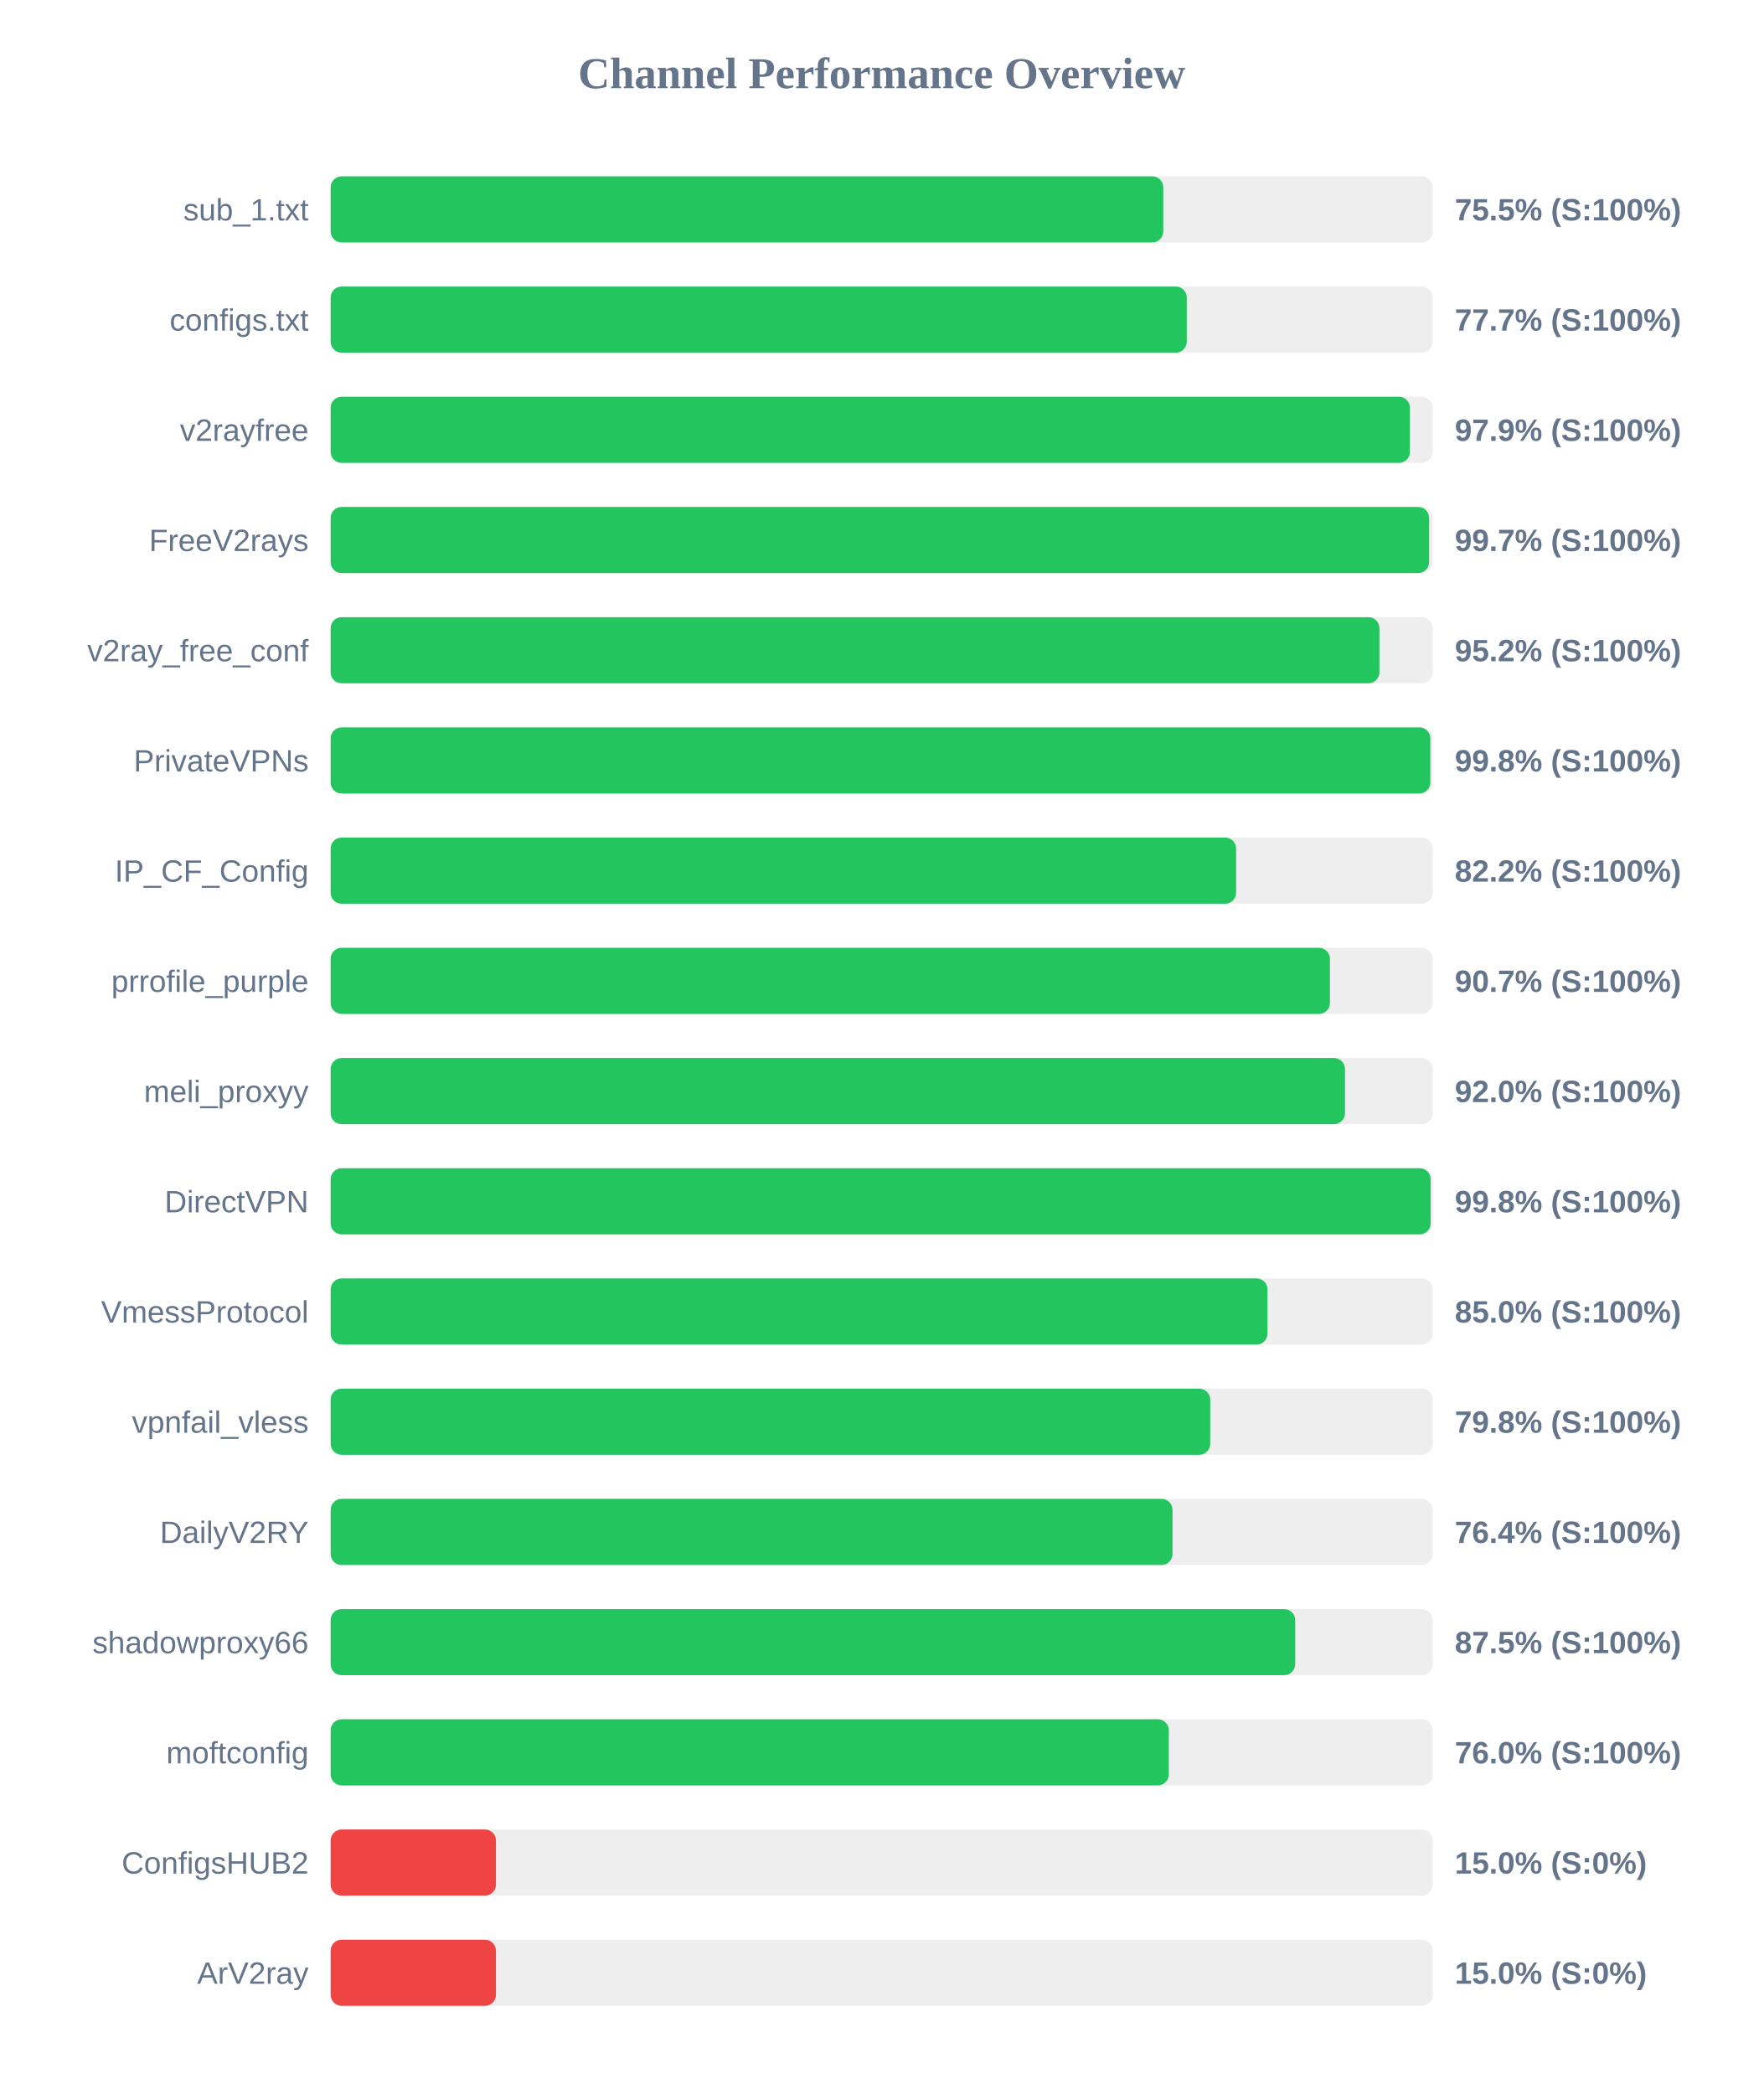
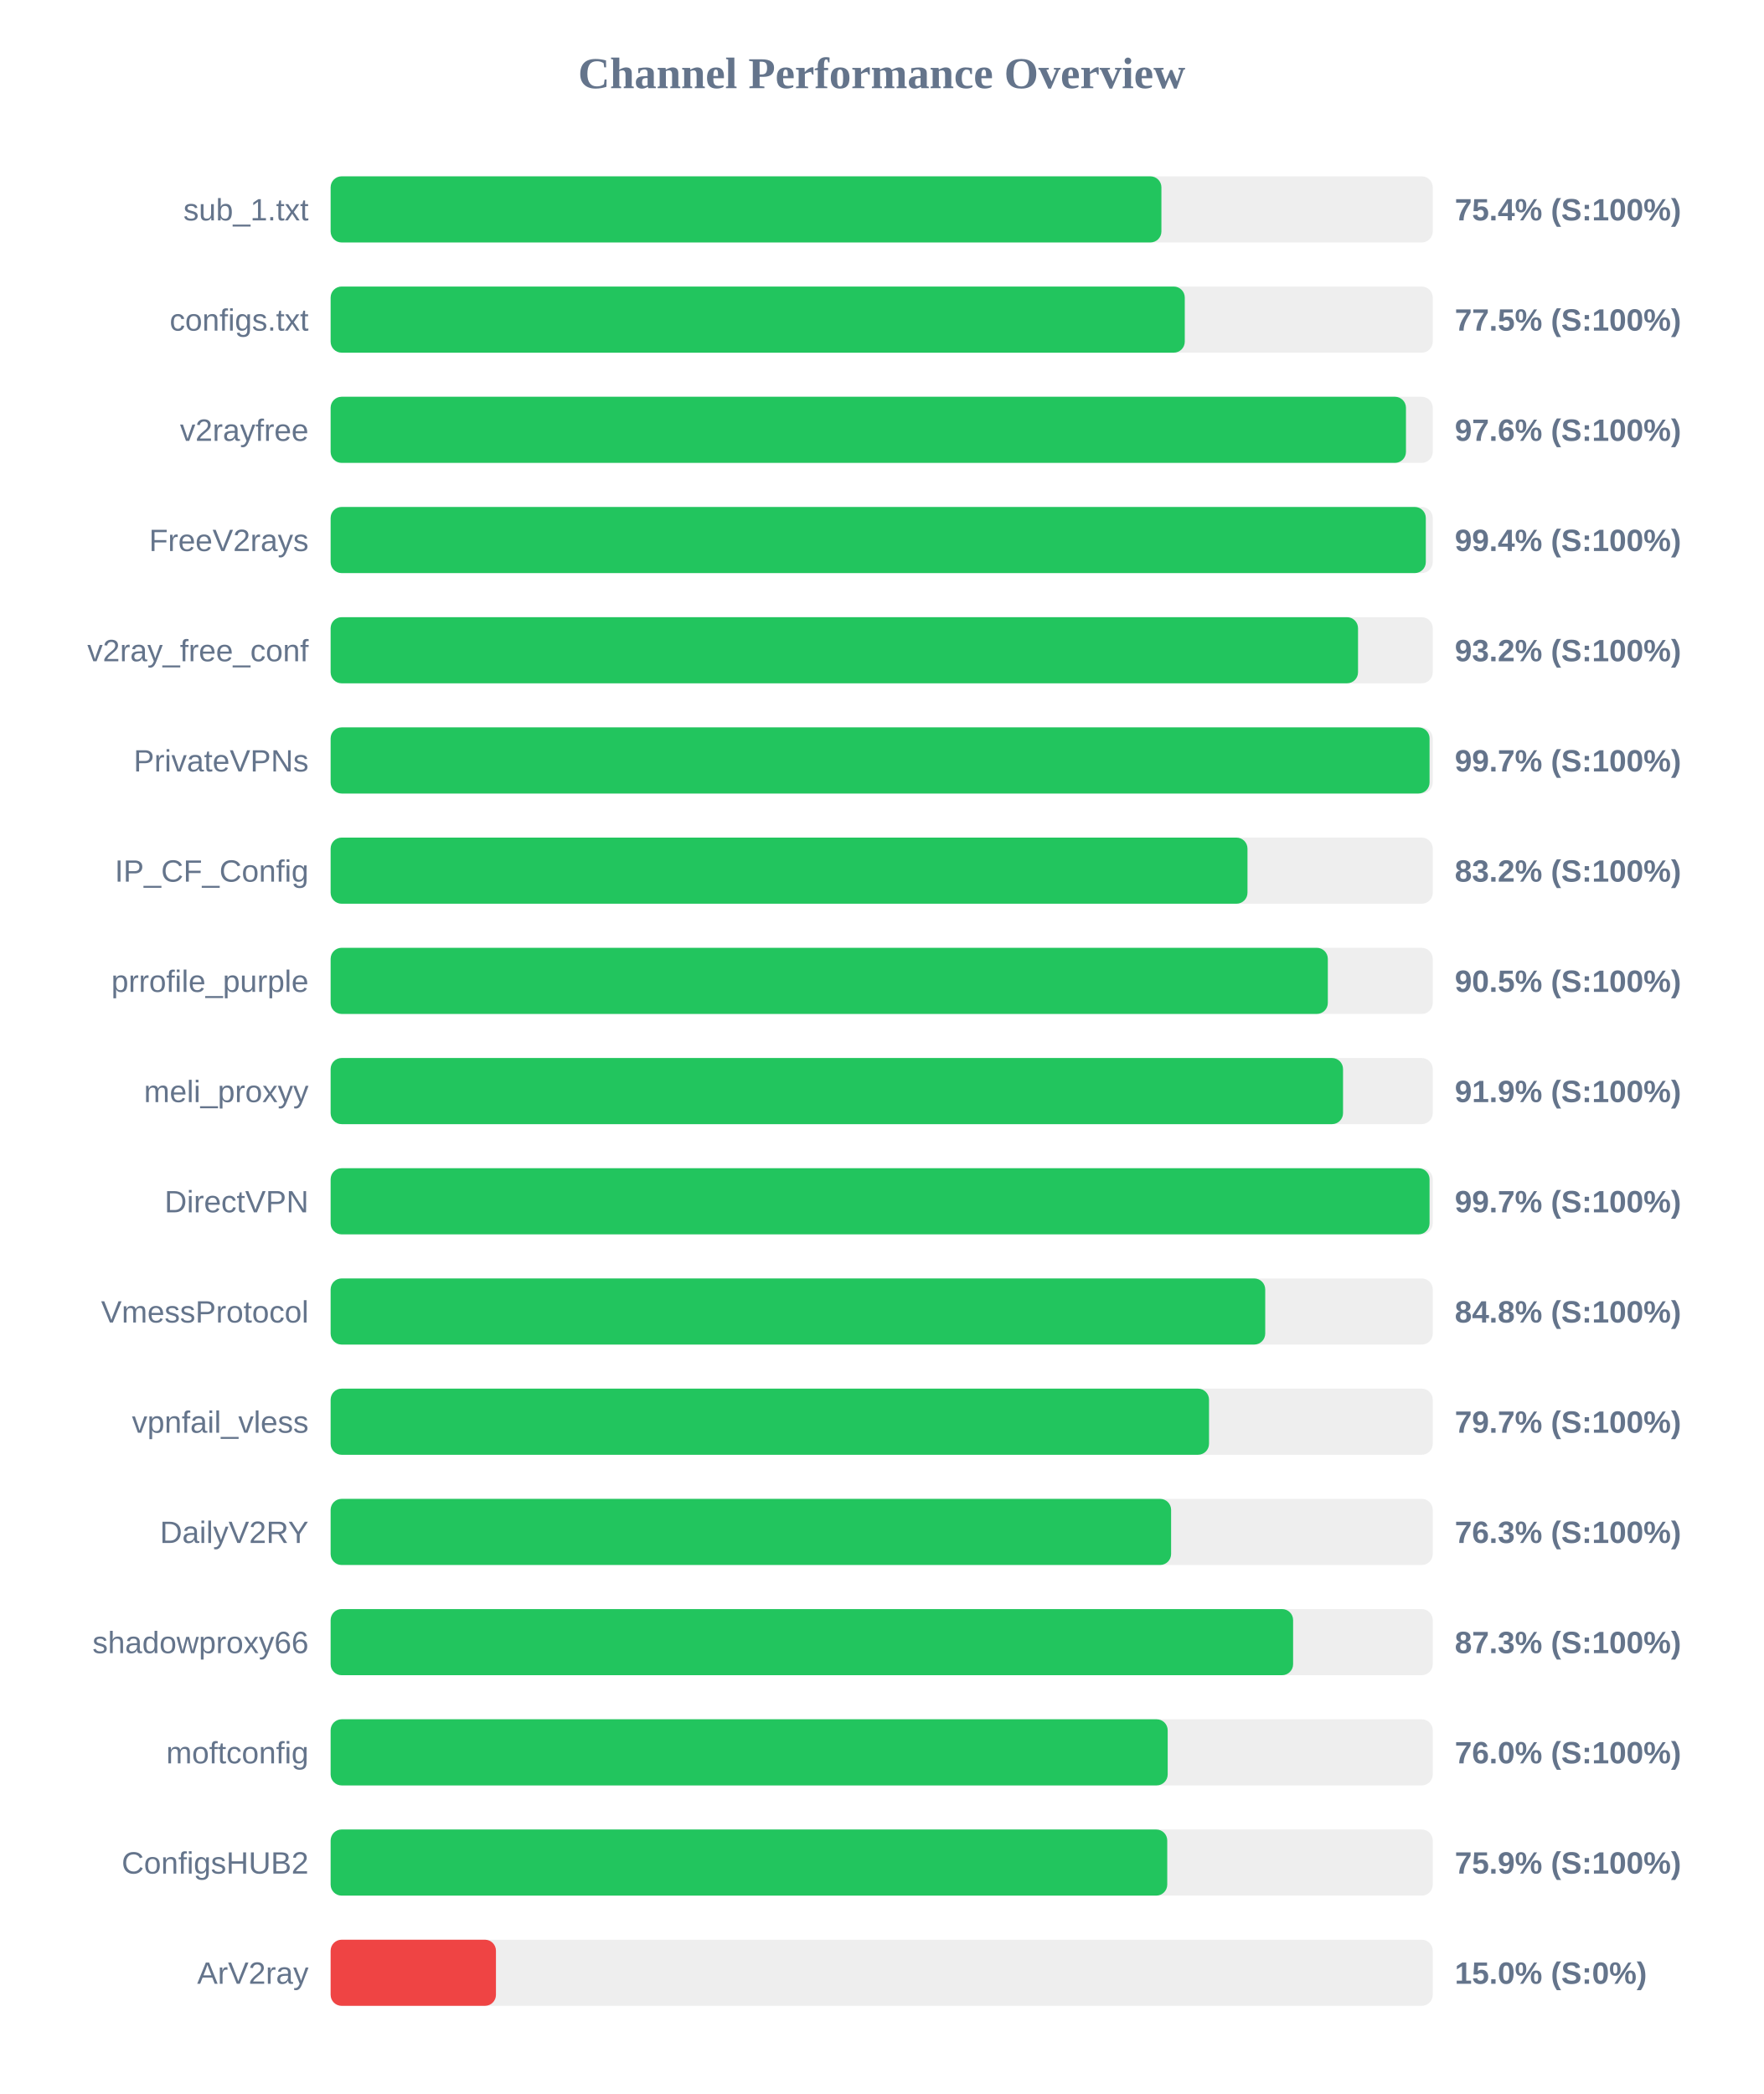
<svg xmlns="http://www.w3.org/2000/svg" width="800" height="950" version="1.1">
  <style>
        .row { font: 14px Arial; fill: #64748b; }
        .score { font: bold 14px Arial; fill: #64748b; }
    </style>
  <text x="400" y="40" text-anchor="middle" font-size="20px" font-weight="bold" fill="#64748b">Channel Performance Overview</text>
  <rect x="150" y="80" width="500" height="30" fill="#eee" rx="5" />
-   <rect x="150" y="80" width="377.75" height="30" fill="#22c55e" rx="5" />
+   <rect x="150" y="80" width="376.9" height="30" fill="#22c55e" rx="5" />
  <text x="140" y="100" text-anchor="end" class="row">sub_1.txt</text>
-   <text x="660" y="100" text-anchor="start" class="score">75.5% (S:100%)</text>
+   <text x="660" y="100" text-anchor="start" class="score">75.4% (S:100%)</text>
  <rect x="150" y="130" width="500" height="30" fill="#eee" rx="5" />
-   <rect x="150" y="130" width="388.4" height="30" fill="#22c55e" rx="5" />
+   <rect x="150" y="130" width="387.5" height="30" fill="#22c55e" rx="5" />
  <text x="140" y="150" text-anchor="end" class="row">configs.txt</text>
-   <text x="660" y="150" text-anchor="start" class="score">77.7% (S:100%)</text>
+   <text x="660" y="150" text-anchor="start" class="score">77.5% (S:100%)</text>
  <rect x="150" y="180" width="500" height="30" fill="#eee" rx="5" />
-   <rect x="150" y="180" width="489.65" height="30" fill="#22c55e" rx="5" />
+   <rect x="150" y="180" width="487.85" height="30" fill="#22c55e" rx="5" />
  <text x="140" y="200" text-anchor="end" class="row">v2rayfree</text>
-   <text x="660" y="200" text-anchor="start" class="score">97.9% (S:100%)</text>
+   <text x="660" y="200" text-anchor="start" class="score">97.6% (S:100%)</text>
  <rect x="150" y="230" width="500" height="30" fill="#eee" rx="5" />
-   <rect x="150" y="230" width="498.35" height="30" fill="#22c55e" rx="5" />
+   <rect x="150" y="230" width="496.85" height="30" fill="#22c55e" rx="5" />
  <text x="140" y="250" text-anchor="end" class="row">FreeV2rays</text>
-   <text x="660" y="250" text-anchor="start" class="score">99.7% (S:100%)</text>
+   <text x="660" y="250" text-anchor="start" class="score">99.4% (S:100%)</text>
  <rect x="150" y="280" width="500" height="30" fill="#eee" rx="5" />
-   <rect x="150" y="280" width="475.8" height="30" fill="#22c55e" rx="5" />
+   <rect x="150" y="280" width="466.1" height="30" fill="#22c55e" rx="5" />
  <text x="140" y="300" text-anchor="end" class="row">v2ray_free_conf</text>
-   <text x="660" y="300" text-anchor="start" class="score">95.2% (S:100%)</text>
+   <text x="660" y="300" text-anchor="start" class="score">93.2% (S:100%)</text>
  <rect x="150" y="330" width="500" height="30" fill="#eee" rx="5" />
-   <rect x="150" y="330" width="498.9" height="30" fill="#22c55e" rx="5" />
+   <rect x="150" y="330" width="498.55" height="30" fill="#22c55e" rx="5" />
  <text x="140" y="350" text-anchor="end" class="row">PrivateVPNs</text>
-   <text x="660" y="350" text-anchor="start" class="score">99.8% (S:100%)</text>
+   <text x="660" y="350" text-anchor="start" class="score">99.7% (S:100%)</text>
  <rect x="150" y="380" width="500" height="30" fill="#eee" rx="5" />
-   <rect x="150" y="380" width="410.8" height="30" fill="#22c55e" rx="5" />
+   <rect x="150" y="380" width="415.95" height="30" fill="#22c55e" rx="5" />
  <text x="140" y="400" text-anchor="end" class="row">IP_CF_Config</text>
-   <text x="660" y="400" text-anchor="start" class="score">82.2% (S:100%)</text>
+   <text x="660" y="400" text-anchor="start" class="score">83.2% (S:100%)</text>
  <rect x="150" y="430" width="500" height="30" fill="#eee" rx="5" />
-   <rect x="150" y="430" width="453.35" height="30" fill="#22c55e" rx="5" />
+   <rect x="150" y="430" width="452.4" height="30" fill="#22c55e" rx="5" />
  <text x="140" y="450" text-anchor="end" class="row">prrofile_purple</text>
-   <text x="660" y="450" text-anchor="start" class="score">90.7% (S:100%)</text>
+   <text x="660" y="450" text-anchor="start" class="score">90.5% (S:100%)</text>
  <rect x="150" y="480" width="500" height="30" fill="#eee" rx="5" />
-   <rect x="150" y="480" width="460.2" height="30" fill="#22c55e" rx="5" />
+   <rect x="150" y="480" width="459.3" height="30" fill="#22c55e" rx="5" />
  <text x="140" y="500" text-anchor="end" class="row">meli_proxyy</text>
-   <text x="660" y="500" text-anchor="start" class="score">92.0% (S:100%)</text>
+   <text x="660" y="500" text-anchor="start" class="score">91.9% (S:100%)</text>
  <rect x="150" y="530" width="500" height="30" fill="#eee" rx="5" />
-   <rect x="150" y="530" width="499.05" height="30" fill="#22c55e" rx="5" />
+   <rect x="150" y="530" width="498.55" height="30" fill="#22c55e" rx="5" />
  <text x="140" y="550" text-anchor="end" class="row">DirectVPN</text>
-   <text x="660" y="550" text-anchor="start" class="score">99.8% (S:100%)</text>
+   <text x="660" y="550" text-anchor="start" class="score">99.7% (S:100%)</text>
  <rect x="150" y="580" width="500" height="30" fill="#eee" rx="5" />
-   <rect x="150" y="580" width="425.05" height="30" fill="#22c55e" rx="5" />
+   <rect x="150" y="580" width="424.0" height="30" fill="#22c55e" rx="5" />
  <text x="140" y="600" text-anchor="end" class="row">VmessProtocol</text>
-   <text x="660" y="600" text-anchor="start" class="score">85.0% (S:100%)</text>
+   <text x="660" y="600" text-anchor="start" class="score">84.8% (S:100%)</text>
  <rect x="150" y="630" width="500" height="30" fill="#eee" rx="5" />
-   <rect x="150" y="630" width="399.05" height="30" fill="#22c55e" rx="5" />
+   <rect x="150" y="630" width="398.5" height="30" fill="#22c55e" rx="5" />
  <text x="140" y="650" text-anchor="end" class="row">vpnfail_vless</text>
-   <text x="660" y="650" text-anchor="start" class="score">79.8% (S:100%)</text>
+   <text x="660" y="650" text-anchor="start" class="score">79.7% (S:100%)</text>
  <rect x="150" y="680" width="500" height="30" fill="#eee" rx="5" />
-   <rect x="150" y="680" width="381.95" height="30" fill="#22c55e" rx="5" />
+   <rect x="150" y="680" width="381.3" height="30" fill="#22c55e" rx="5" />
  <text x="140" y="700" text-anchor="end" class="row">DailyV2RY</text>
-   <text x="660" y="700" text-anchor="start" class="score">76.4% (S:100%)</text>
+   <text x="660" y="700" text-anchor="start" class="score">76.3% (S:100%)</text>
  <rect x="150" y="730" width="500" height="30" fill="#eee" rx="5" />
-   <rect x="150" y="730" width="437.6" height="30" fill="#22c55e" rx="5" />
+   <rect x="150" y="730" width="436.65" height="30" fill="#22c55e" rx="5" />
  <text x="140" y="750" text-anchor="end" class="row">shadowproxy66</text>
-   <text x="660" y="750" text-anchor="start" class="score">87.5% (S:100%)</text>
+   <text x="660" y="750" text-anchor="start" class="score">87.3% (S:100%)</text>
  <rect x="150" y="780" width="500" height="30" fill="#eee" rx="5" />
-   <rect x="150" y="780" width="380.25" height="30" fill="#22c55e" rx="5" />
+   <rect x="150" y="780" width="379.75" height="30" fill="#22c55e" rx="5" />
  <text x="140" y="800" text-anchor="end" class="row">moftconfig</text>
  <text x="660" y="800" text-anchor="start" class="score">76.0% (S:100%)</text>
  <rect x="150" y="830" width="500" height="30" fill="#eee" rx="5" />
-   <rect x="150" y="830" width="75.0" height="30" fill="#ef4444" rx="5" />
+   <rect x="150" y="830" width="379.55" height="30" fill="#22c55e" rx="5" />
  <text x="140" y="850" text-anchor="end" class="row">ConfigsHUB2</text>
-   <text x="660" y="850" text-anchor="start" class="score">15.0% (S:0%)</text>
+   <text x="660" y="850" text-anchor="start" class="score">75.9% (S:100%)</text>
  <rect x="150" y="880" width="500" height="30" fill="#eee" rx="5" />
  <rect x="150" y="880" width="75.0" height="30" fill="#ef4444" rx="5" />
  <text x="140" y="900" text-anchor="end" class="row">ArV2ray</text>
  <text x="660" y="900" text-anchor="start" class="score">15.0% (S:0%)</text>
</svg>
